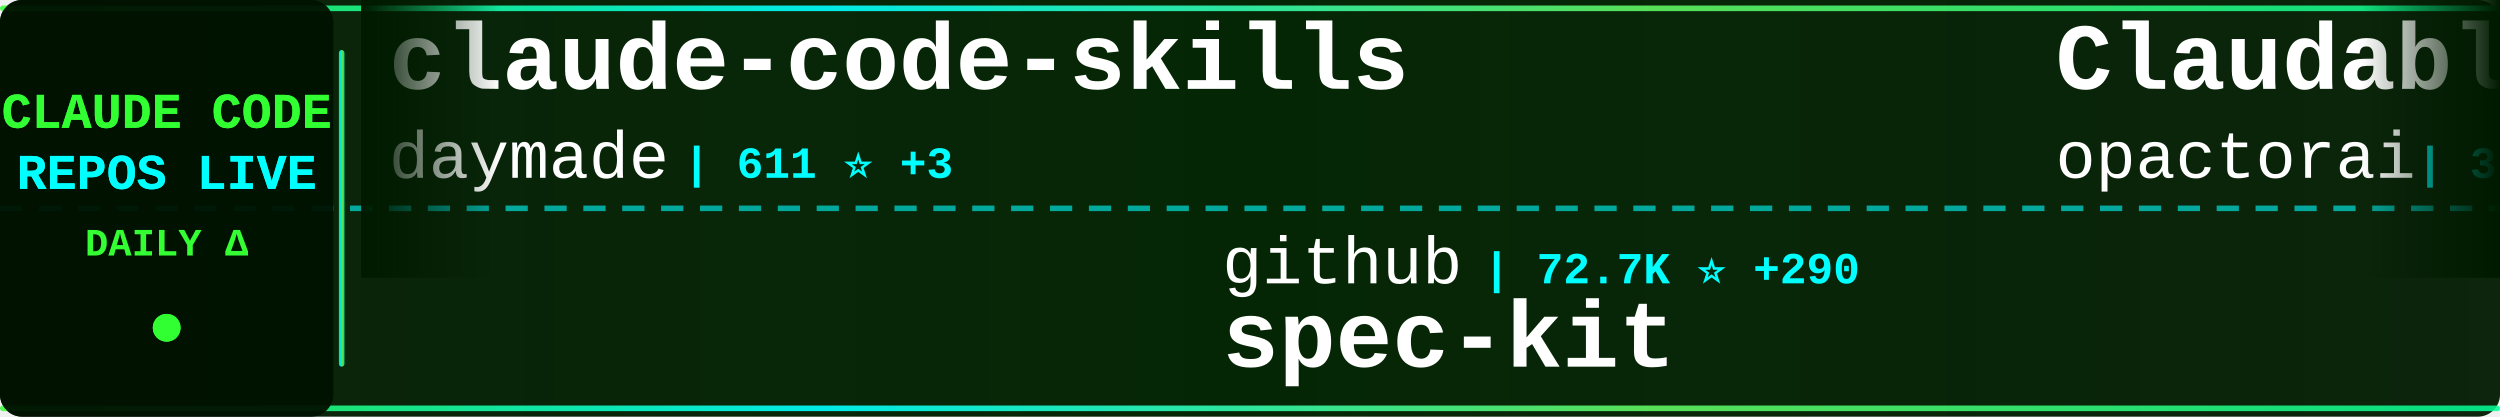
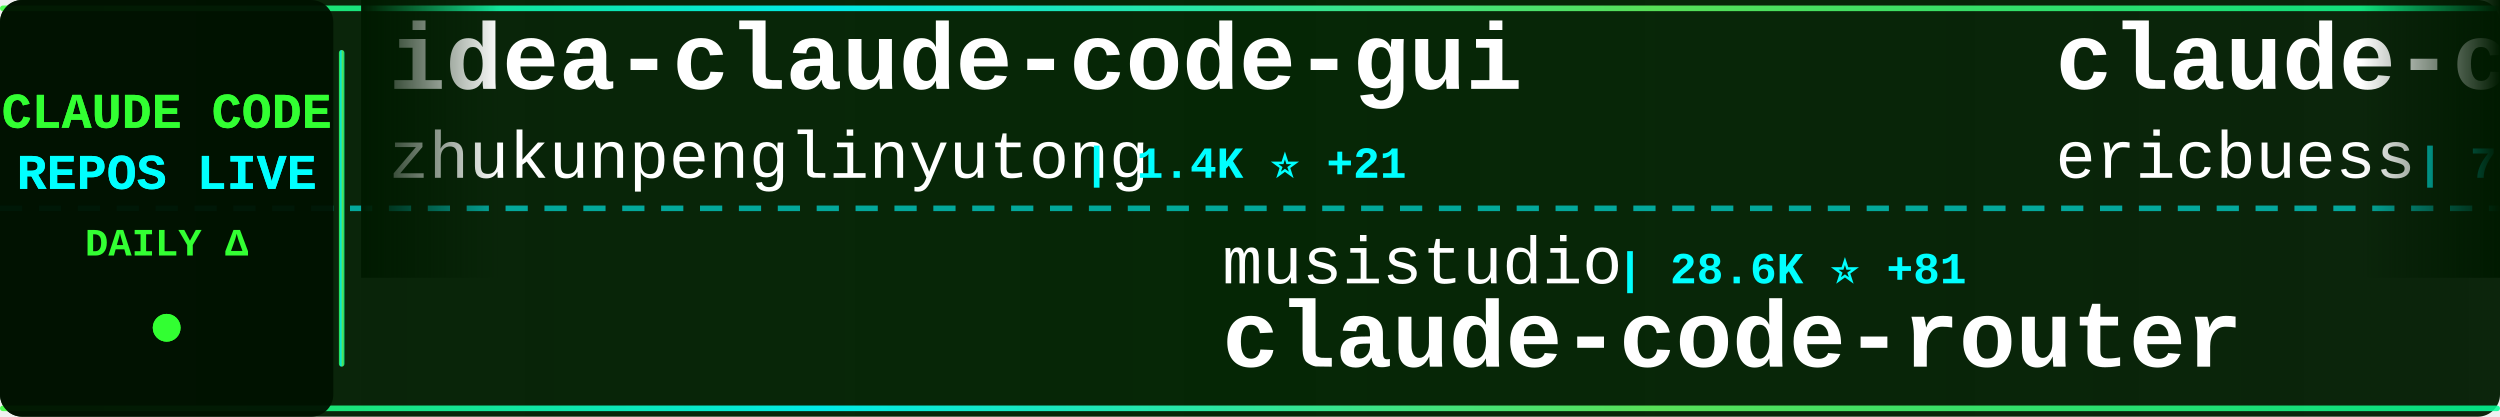
<svg xmlns="http://www.w3.org/2000/svg" width="900" height="150">
  <defs>
    <linearGradient id="tickerBg" x1="0%" y1="0%" x2="100%" y2="0%">
      <stop offset="0%" style="stop-color:#001a00;stop-opacity:0.95" />
      <stop offset="50%" style="stop-color:#002200;stop-opacity:0.98" />
      <stop offset="100%" style="stop-color:#001a00;stop-opacity:0.95" />
    </linearGradient>
    <linearGradient id="borderGrad" x1="0%" y1="0%" x2="100%" y2="0%">
      <stop offset="0%" style="stop-color:#33ff33;stop-opacity:0.85">
        <animate attributeName="stop-opacity" values="0.85;1;0.85" dur="2s" repeatCount="indefinite" />
      </stop>
      <stop offset="33%" style="stop-color:#00ffff;stop-opacity:0.9">
        <animate attributeName="stop-opacity" values="0.9;1;0.9" dur="2.2s" repeatCount="indefinite" />
      </stop>
      <stop offset="66%" style="stop-color:#66ff66;stop-opacity:0.85">
        <animate attributeName="stop-opacity" values="0.85;1;0.85" dur="1.8s" repeatCount="indefinite" />
      </stop>
      <stop offset="100%" style="stop-color:#00ff99;stop-opacity:0.85">
        <animate attributeName="stop-opacity" values="0.85;1;0.85" dur="2s" repeatCount="indefinite" />
      </stop>
    </linearGradient>
    <filter id="textGlow">
      <feGaussianBlur stdDeviation="0.1" result="coloredBlur" />
      <feMerge>
        <feMergeNode in="coloredBlur" />
        <feMergeNode in="SourceGraphic" />
      </feMerge>
    </filter>
    <filter id="metricGlow">
      <feGaussianBlur stdDeviation="0.2" result="coloredBlur" />
      <feMerge>
        <feMergeNode in="coloredBlur" />
        <feMergeNode in="SourceGraphic" />
      </feMerge>
    </filter>
    <linearGradient id="leftFade" x1="0%" y1="0%" x2="100%" y2="0%">
      <stop offset="0%" style="stop-color:#001a00;stop-opacity:1" />
      <stop offset="100%" style="stop-color:#001a00;stop-opacity:0" />
    </linearGradient>
    <linearGradient id="rightFade" x1="0%" y1="0%" x2="100%" y2="0%">
      <stop offset="0%" style="stop-color:#001a00;stop-opacity:0" />
      <stop offset="100%" style="stop-color:#001a00;stop-opacity:1" />
    </linearGradient>
  </defs>
  <rect width="900" height="150" fill="url(#tickerBg)" rx="8" />
  <rect x="0" y="2" width="900" height="2" fill="url(#borderGrad)" rx="1" />
  <rect x="0" y="146" width="900" height="2" fill="url(#borderGrad)" rx="1" />
  <line x1="0" y1="75" x2="900" y2="75" stroke="#00ffff" stroke-width="2" stroke-dasharray="8 6" opacity="0.6" />
  <rect x="0" y="0" width="120" height="150" fill="#001100" opacity="0.95" rx="8" />
  <text x="60" y="46" font-family="'Courier New', monospace" font-size="18" font-weight="bold" fill="#33ff33" text-anchor="middle" filter="url(#textGlow)">
    CLAUDE CODE
  </text>
  <text x="60" y="68" font-family="'Courier New', monospace" font-size="18" font-weight="bold" fill="#00ffff" text-anchor="middle" filter="url(#textGlow)">
    REPOS LIVE
  </text>
  <text x="60" y="92" font-family="'Courier New', monospace" font-size="14" font-weight="bold" fill="#33ff33" text-anchor="middle">
    DAILY Δ
  </text>
  <circle cx="60" cy="118" r="5" fill="#33ff33" filter="url(#metricGlow)">
    <animate attributeName="r" values="4;6;4" dur="1.5s" repeatCount="indefinite" />
    <animate attributeName="opacity" values="0.6;1;0.6" dur="1.5s" repeatCount="indefinite" />
  </circle>
  <rect x="122" y="18" width="2" height="114" fill="url(#borderGrad)" rx="1" />
  <clipPath id="tickerClip">
    <rect x="130" y="0" width="770" height="150" />
  </clipPath>
  <g clip-path="url(#tickerClip)">
    <g id="tickerItems">
      <animateTransform attributeName="transform" attributeType="XML" type="translate" from="0 0" to="-3000 0" dur="54s" repeatCount="indefinite" />
      <g transform="translate(0, 0)">
-         <text x="140" y="32" font-family="'Courier New', monospace" font-size="34" font-weight="bold" fill="#ffffff">claude-code-skills</text>
-         <text x="140" y="64" font-family="'Courier New', monospace" font-size="24" font-weight="normal" fill="#ffffff" opacity="1.0">daymade</text>
-         <text x="246" y="64" font-family="'Courier New', monospace" font-size="16" font-weight="bold" fill="#00ffff"> | 611 ⭐ +3</text>
+         <text x="140" y="32" font-family="'Courier New', monospace" font-size="34" font-weight="bold" fill="#ffffff">idea-claude-code-gui</text>
+         <text x="140" y="64" font-family="'Courier New', monospace" font-size="24" font-weight="normal" fill="#ffffff" opacity="1.0">zhukunpenglinyutong</text>
+         <text x="390" y="64" font-family="'Courier New', monospace" font-size="16" font-weight="bold" fill="#00ffff"> | 1.4K ⭐ +21</text>
      </g>
      <g transform="translate(300, 0)">
-         <text x="140" y="102" font-family="'Courier New', monospace" font-size="24" font-weight="normal" fill="#ffffff" opacity="1.0">github</text>
-         <text x="234" y="102" font-family="'Courier New', monospace" font-size="16" font-weight="bold" fill="#00ffff"> | 72.7K ⭐ +290</text>
-         <text x="140" y="132" font-family="'Courier New', monospace" font-size="34" font-weight="bold" fill="#ffffff">spec-kit</text>
+         <text x="140" y="102" font-family="'Courier New', monospace" font-size="24" font-weight="normal" fill="#ffffff" opacity="1.0">musistudio</text>
+         <text x="282" y="102" font-family="'Courier New', monospace" font-size="16" font-weight="bold" fill="#00ffff"> | 28.6K ⭐ +81</text>
+         <text x="140" y="132" font-family="'Courier New', monospace" font-size="34" font-weight="bold" fill="#ffffff">claude-code-router</text>
      </g>
      <g transform="translate(600, 0)">
-         <text x="140" y="32" font-family="'Courier New', monospace" font-size="34" font-weight="bold" fill="#ffffff">Claudable</text>
-         <text x="140" y="64" font-family="'Courier New', monospace" font-size="24" font-weight="normal" fill="#ffffff" opacity="1.0">opactorai</text>
-         <text x="270" y="64" font-family="'Courier New', monospace" font-size="16" font-weight="bold" fill="#00ffff"> | 3.8K ⭐ +5</text>
+         <text x="140" y="32" font-family="'Courier New', monospace" font-size="34" font-weight="bold" fill="#ffffff">claude-code-docs</text>
+         <text x="140" y="64" font-family="'Courier New', monospace" font-size="24" font-weight="normal" fill="#ffffff" opacity="1.0">ericbuess</text>
+         <text x="270" y="64" font-family="'Courier New', monospace" font-size="16" font-weight="bold" fill="#00ffff"> | 708 ⭐ +4</text>
      </g>
      <g transform="translate(900, 0)">
+         <text x="140" y="102" font-family="'Courier New', monospace" font-size="24" font-weight="normal" fill="#ffffff" opacity="1.0">feiskyer</text>
+         <text x="258" y="102" font-family="'Courier New', monospace" font-size="16" font-weight="bold" fill="#00ffff"> | 1.2K ⭐ +2</text>
+         <text x="140" y="132" font-family="'Courier New', monospace" font-size="34" font-weight="bold" fill="#ffffff">claude-code-settings</text>
+       </g>
+       <g transform="translate(1200, 0)">
+         <text x="140" y="32" font-family="'Courier New', monospace" font-size="34" font-weight="bold" fill="#ffffff">claude-code-config</text>
+         <text x="140" y="64" font-family="'Courier New', monospace" font-size="24" font-weight="normal" fill="#ffffff" opacity="1.0">jarrodwatts</text>
+         <text x="294" y="64" font-family="'Courier New', monospace" font-size="16" font-weight="bold" fill="#00ffff"> | 948 ⭐ +2</text>
+       </g>
+       <g transform="translate(1500, 0)">
+         <text x="140" y="102" font-family="'Courier New', monospace" font-size="24" font-weight="normal" fill="#ffffff" opacity="1.0">danielmiessler</text>
+         <text x="330" y="102" font-family="'Courier New', monospace" font-size="16" font-weight="bold" fill="#00ffff"> | 9.3K ⭐ +48</text>
+         <text x="140" y="132" font-family="'Courier New', monospace" font-size="34" font-weight="bold" fill="#ffffff">Personal_AI_Infrastructu...</text>
+       </g>
+       <g transform="translate(1800, 0)">
+         <text x="140" y="32" font-family="'Courier New', monospace" font-size="34" font-weight="bold" fill="#ffffff">context7</text>
+         <text x="140" y="64" font-family="'Courier New', monospace" font-size="24" font-weight="normal" fill="#ffffff" opacity="1.0">upstash</text>
+         <text x="246" y="64" font-family="'Courier New', monospace" font-size="16" font-weight="bold" fill="#00ffff"> | 47.2K ⭐ +112</text>
+       </g>
+       <g transform="translate(2100, 0)">
        <text x="140" y="102" font-family="'Courier New', monospace" font-size="24" font-weight="normal" fill="#ffffff" opacity="1.0">sickn33</text>
-         <text x="246" y="102" font-family="'Courier New', monospace" font-size="16" font-weight="bold" fill="#00ffff"> | 16.8K ⭐ +619</text>
+         <text x="246" y="102" font-family="'Courier New', monospace" font-size="16" font-weight="bold" fill="#00ffff"> | 16.9K ⭐ +667</text>
        <text x="140" y="132" font-family="'Courier New', monospace" font-size="34" font-weight="bold" fill="#ffffff">antigravity-awesome-skil...</text>
      </g>
-       <g transform="translate(1200, 0)">
-         <text x="140" y="32" font-family="'Courier New', monospace" font-size="34" font-weight="bold" fill="#ffffff">claude-code-settings</text>
-         <text x="140" y="64" font-family="'Courier New', monospace" font-size="24" font-weight="normal" fill="#ffffff" opacity="1.0">feiskyer</text>
-         <text x="258" y="64" font-family="'Courier New', monospace" font-size="16" font-weight="bold" fill="#00ffff"> | 1.2K ⭐ +2</text>
-       </g>
-       <g transform="translate(1500, 0)">
-         <text x="140" y="102" font-family="'Courier New', monospace" font-size="24" font-weight="normal" fill="#ffffff" opacity="1.0">alirezarezvani</text>
-         <text x="330" y="102" font-family="'Courier New', monospace" font-size="16" font-weight="bold" fill="#00ffff"> | 2.0K ⭐ +23</text>
-         <text x="140" y="132" font-family="'Courier New', monospace" font-size="34" font-weight="bold" fill="#ffffff">claude-skills</text>
-       </g>
-       <g transform="translate(1800, 0)">
-         <text x="140" y="32" font-family="'Courier New', monospace" font-size="34" font-weight="bold" fill="#ffffff">claude-code-reverse</text>
-         <text x="140" y="64" font-family="'Courier New', monospace" font-size="24" font-weight="normal" fill="#ffffff" opacity="1.0">Yuyz0112</text>
-         <text x="258" y="64" font-family="'Courier New', monospace" font-size="16" font-weight="bold" fill="#00ffff"> | 2.1K ⭐</text>
-       </g>
-       <g transform="translate(2100, 0)">
-         <text x="140" y="102" font-family="'Courier New', monospace" font-size="24" font-weight="normal" fill="#ffffff" opacity="1.0">winfunc</text>
-         <text x="246" y="102" font-family="'Courier New', monospace" font-size="16" font-weight="bold" fill="#00ffff"> | 20.7K ⭐ +23</text>
-         <text x="140" y="132" font-family="'Courier New', monospace" font-size="34" font-weight="bold" fill="#ffffff">opcode</text>
-       </g>
      <g transform="translate(2400, 0)">
-         <text x="140" y="32" font-family="'Courier New', monospace" font-size="34" font-weight="bold" fill="#ffffff">Claude-Code</text>
-         <text x="140" y="64" font-family="'Courier New', monospace" font-size="24" font-weight="normal" fill="#ffffff" opacity="1.0">lyconear</text>
-         <text x="258" y="64" font-family="'Courier New', monospace" font-size="16" font-weight="bold" fill="#00ffff"> | 4 ⭐</text>
+         <text x="140" y="32" font-family="'Courier New', monospace" font-size="34" font-weight="bold" fill="#ffffff">claude-skills</text>
+         <text x="140" y="64" font-family="'Courier New', monospace" font-size="24" font-weight="normal" fill="#ffffff" opacity="1.0">alirezarezvani</text>
+         <text x="330" y="64" font-family="'Courier New', monospace" font-size="16" font-weight="bold" fill="#00ffff"> | 2.0K ⭐ +20</text>
      </g>
      <g transform="translate(2700, 0)">
-         <text x="140" y="102" font-family="'Courier New', monospace" font-size="24" font-weight="normal" fill="#ffffff" opacity="1.0">RichardAtCT</text>
-         <text x="294" y="102" font-family="'Courier New', monospace" font-size="16" font-weight="bold" fill="#00ffff"> | 1.8K ⭐ +54</text>
-         <text x="140" y="132" font-family="'Courier New', monospace" font-size="34" font-weight="bold" fill="#ffffff">claude-code-telegram</text>
+         <text x="140" y="102" font-family="'Courier New', monospace" font-size="24" font-weight="normal" fill="#ffffff" opacity="1.0">catlog22</text>
+         <text x="258" y="102" font-family="'Courier New', monospace" font-size="16" font-weight="bold" fill="#00ffff"> | 1.4K ⭐ +10</text>
+         <text x="140" y="132" font-family="'Courier New', monospace" font-size="34" font-weight="bold" fill="#ffffff">Claude-Code-Workflow</text>
      </g>
      <g transform="translate(3000, 0)">
-         <text x="140" y="32" font-family="'Courier New', monospace" font-size="34" font-weight="bold" fill="#ffffff">claude-code-skills</text>
-         <text x="140" y="64" font-family="'Courier New', monospace" font-size="24" font-weight="normal" fill="#ffffff" opacity="1.0">daymade</text>
-         <text x="246" y="64" font-family="'Courier New', monospace" font-size="16" font-weight="bold" fill="#00ffff"> | 611 ⭐ +3</text>
+         <text x="140" y="32" font-family="'Courier New', monospace" font-size="34" font-weight="bold" fill="#ffffff">idea-claude-code-gui</text>
+         <text x="140" y="64" font-family="'Courier New', monospace" font-size="24" font-weight="normal" fill="#ffffff" opacity="1.0">zhukunpenglinyutong</text>
+         <text x="390" y="64" font-family="'Courier New', monospace" font-size="16" font-weight="bold" fill="#00ffff"> | 1.4K ⭐ +21</text>
      </g>
      <g transform="translate(3300, 0)">
-         <text x="140" y="102" font-family="'Courier New', monospace" font-size="24" font-weight="normal" fill="#ffffff" opacity="1.0">github</text>
-         <text x="234" y="102" font-family="'Courier New', monospace" font-size="16" font-weight="bold" fill="#00ffff"> | 72.7K ⭐ +290</text>
-         <text x="140" y="132" font-family="'Courier New', monospace" font-size="34" font-weight="bold" fill="#ffffff">spec-kit</text>
+         <text x="140" y="102" font-family="'Courier New', monospace" font-size="24" font-weight="normal" fill="#ffffff" opacity="1.0">musistudio</text>
+         <text x="282" y="102" font-family="'Courier New', monospace" font-size="16" font-weight="bold" fill="#00ffff"> | 28.6K ⭐ +81</text>
+         <text x="140" y="132" font-family="'Courier New', monospace" font-size="34" font-weight="bold" fill="#ffffff">claude-code-router</text>
      </g>
      <g transform="translate(3600, 0)">
-         <text x="140" y="32" font-family="'Courier New', monospace" font-size="34" font-weight="bold" fill="#ffffff">Claudable</text>
-         <text x="140" y="64" font-family="'Courier New', monospace" font-size="24" font-weight="normal" fill="#ffffff" opacity="1.0">opactorai</text>
-         <text x="270" y="64" font-family="'Courier New', monospace" font-size="16" font-weight="bold" fill="#00ffff"> | 3.8K ⭐ +5</text>
+         <text x="140" y="32" font-family="'Courier New', monospace" font-size="34" font-weight="bold" fill="#ffffff">claude-code-docs</text>
+         <text x="140" y="64" font-family="'Courier New', monospace" font-size="24" font-weight="normal" fill="#ffffff" opacity="1.0">ericbuess</text>
+         <text x="270" y="64" font-family="'Courier New', monospace" font-size="16" font-weight="bold" fill="#00ffff"> | 708 ⭐ +4</text>
      </g>
      <g transform="translate(3900, 0)">
-         <text x="140" y="102" font-family="'Courier New', monospace" font-size="24" font-weight="normal" fill="#ffffff" opacity="1.0">sickn33</text>
-         <text x="246" y="102" font-family="'Courier New', monospace" font-size="16" font-weight="bold" fill="#00ffff"> | 16.8K ⭐ +619</text>
-         <text x="140" y="132" font-family="'Courier New', monospace" font-size="34" font-weight="bold" fill="#ffffff">antigravity-awesome-skil...</text>
+         <text x="140" y="102" font-family="'Courier New', monospace" font-size="24" font-weight="normal" fill="#ffffff" opacity="1.0">feiskyer</text>
+         <text x="258" y="102" font-family="'Courier New', monospace" font-size="16" font-weight="bold" fill="#00ffff"> | 1.2K ⭐ +2</text>
+         <text x="140" y="132" font-family="'Courier New', monospace" font-size="34" font-weight="bold" fill="#ffffff">claude-code-settings</text>
      </g>
    </g>
  </g>
  <rect x="130" y="0" width="50" height="100" fill="url(#leftFade)" />
  <rect x="850" y="0" width="50" height="100" fill="url(#rightFade)" />
</svg>
